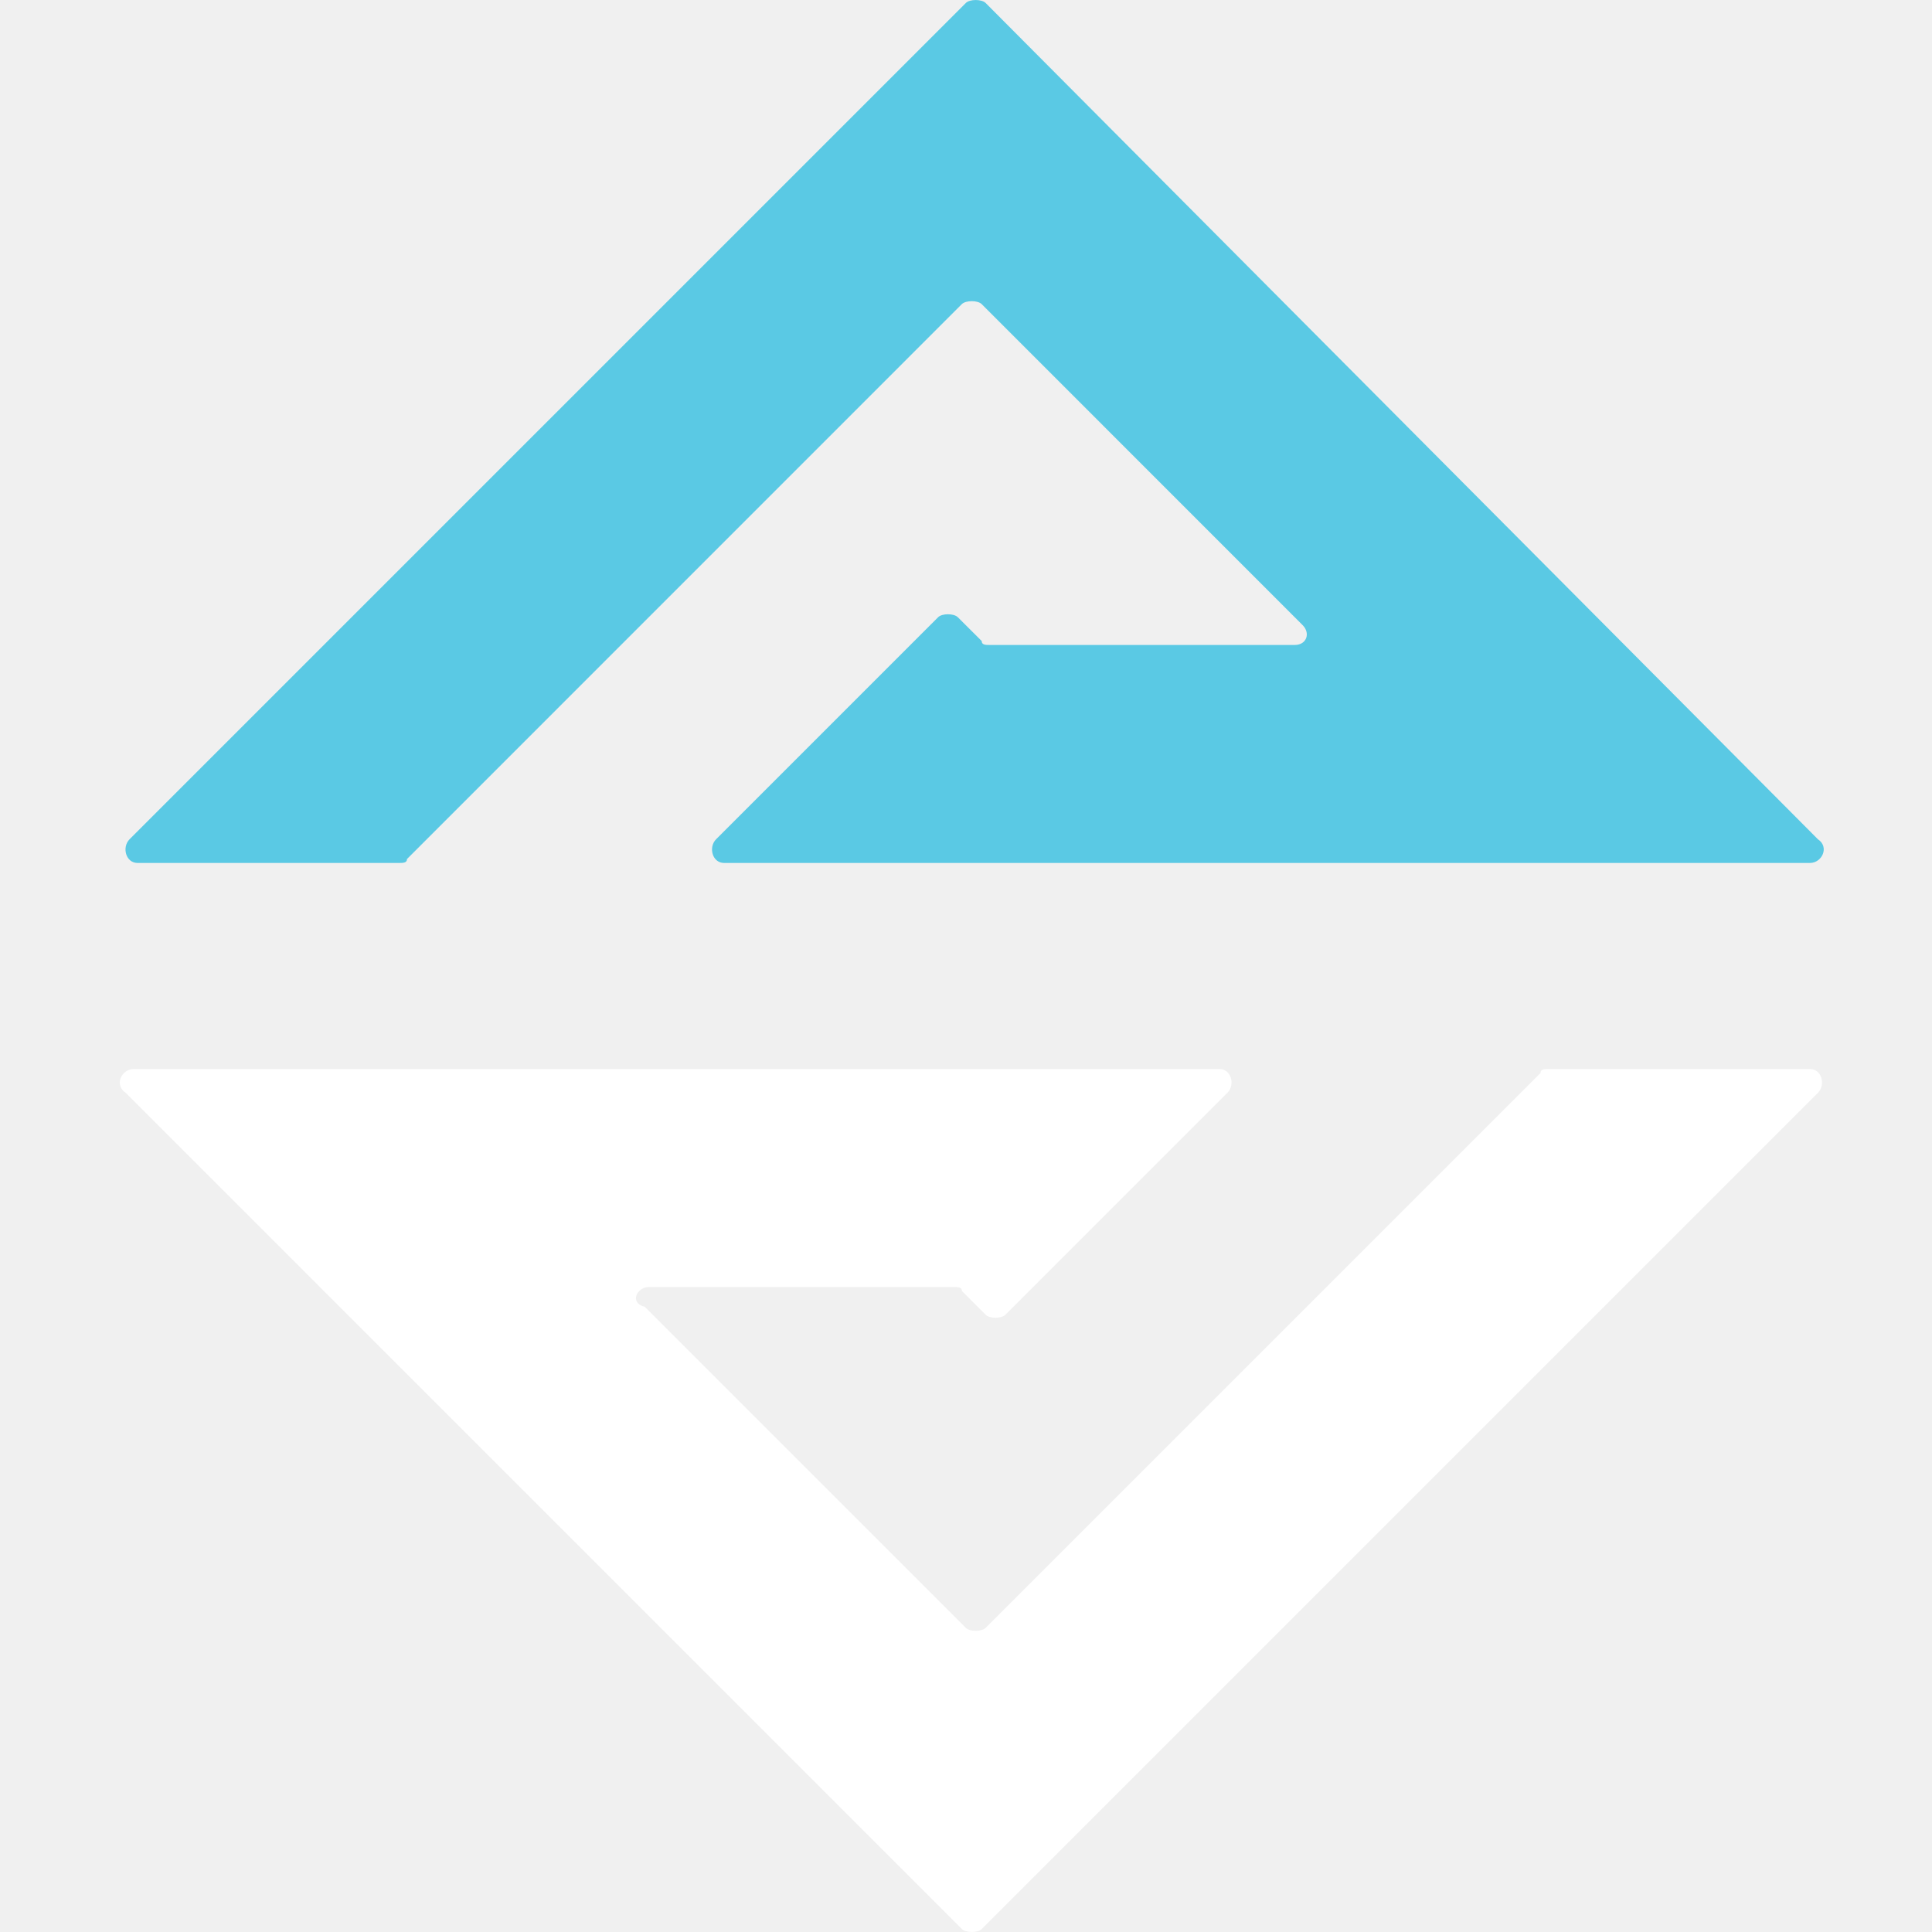
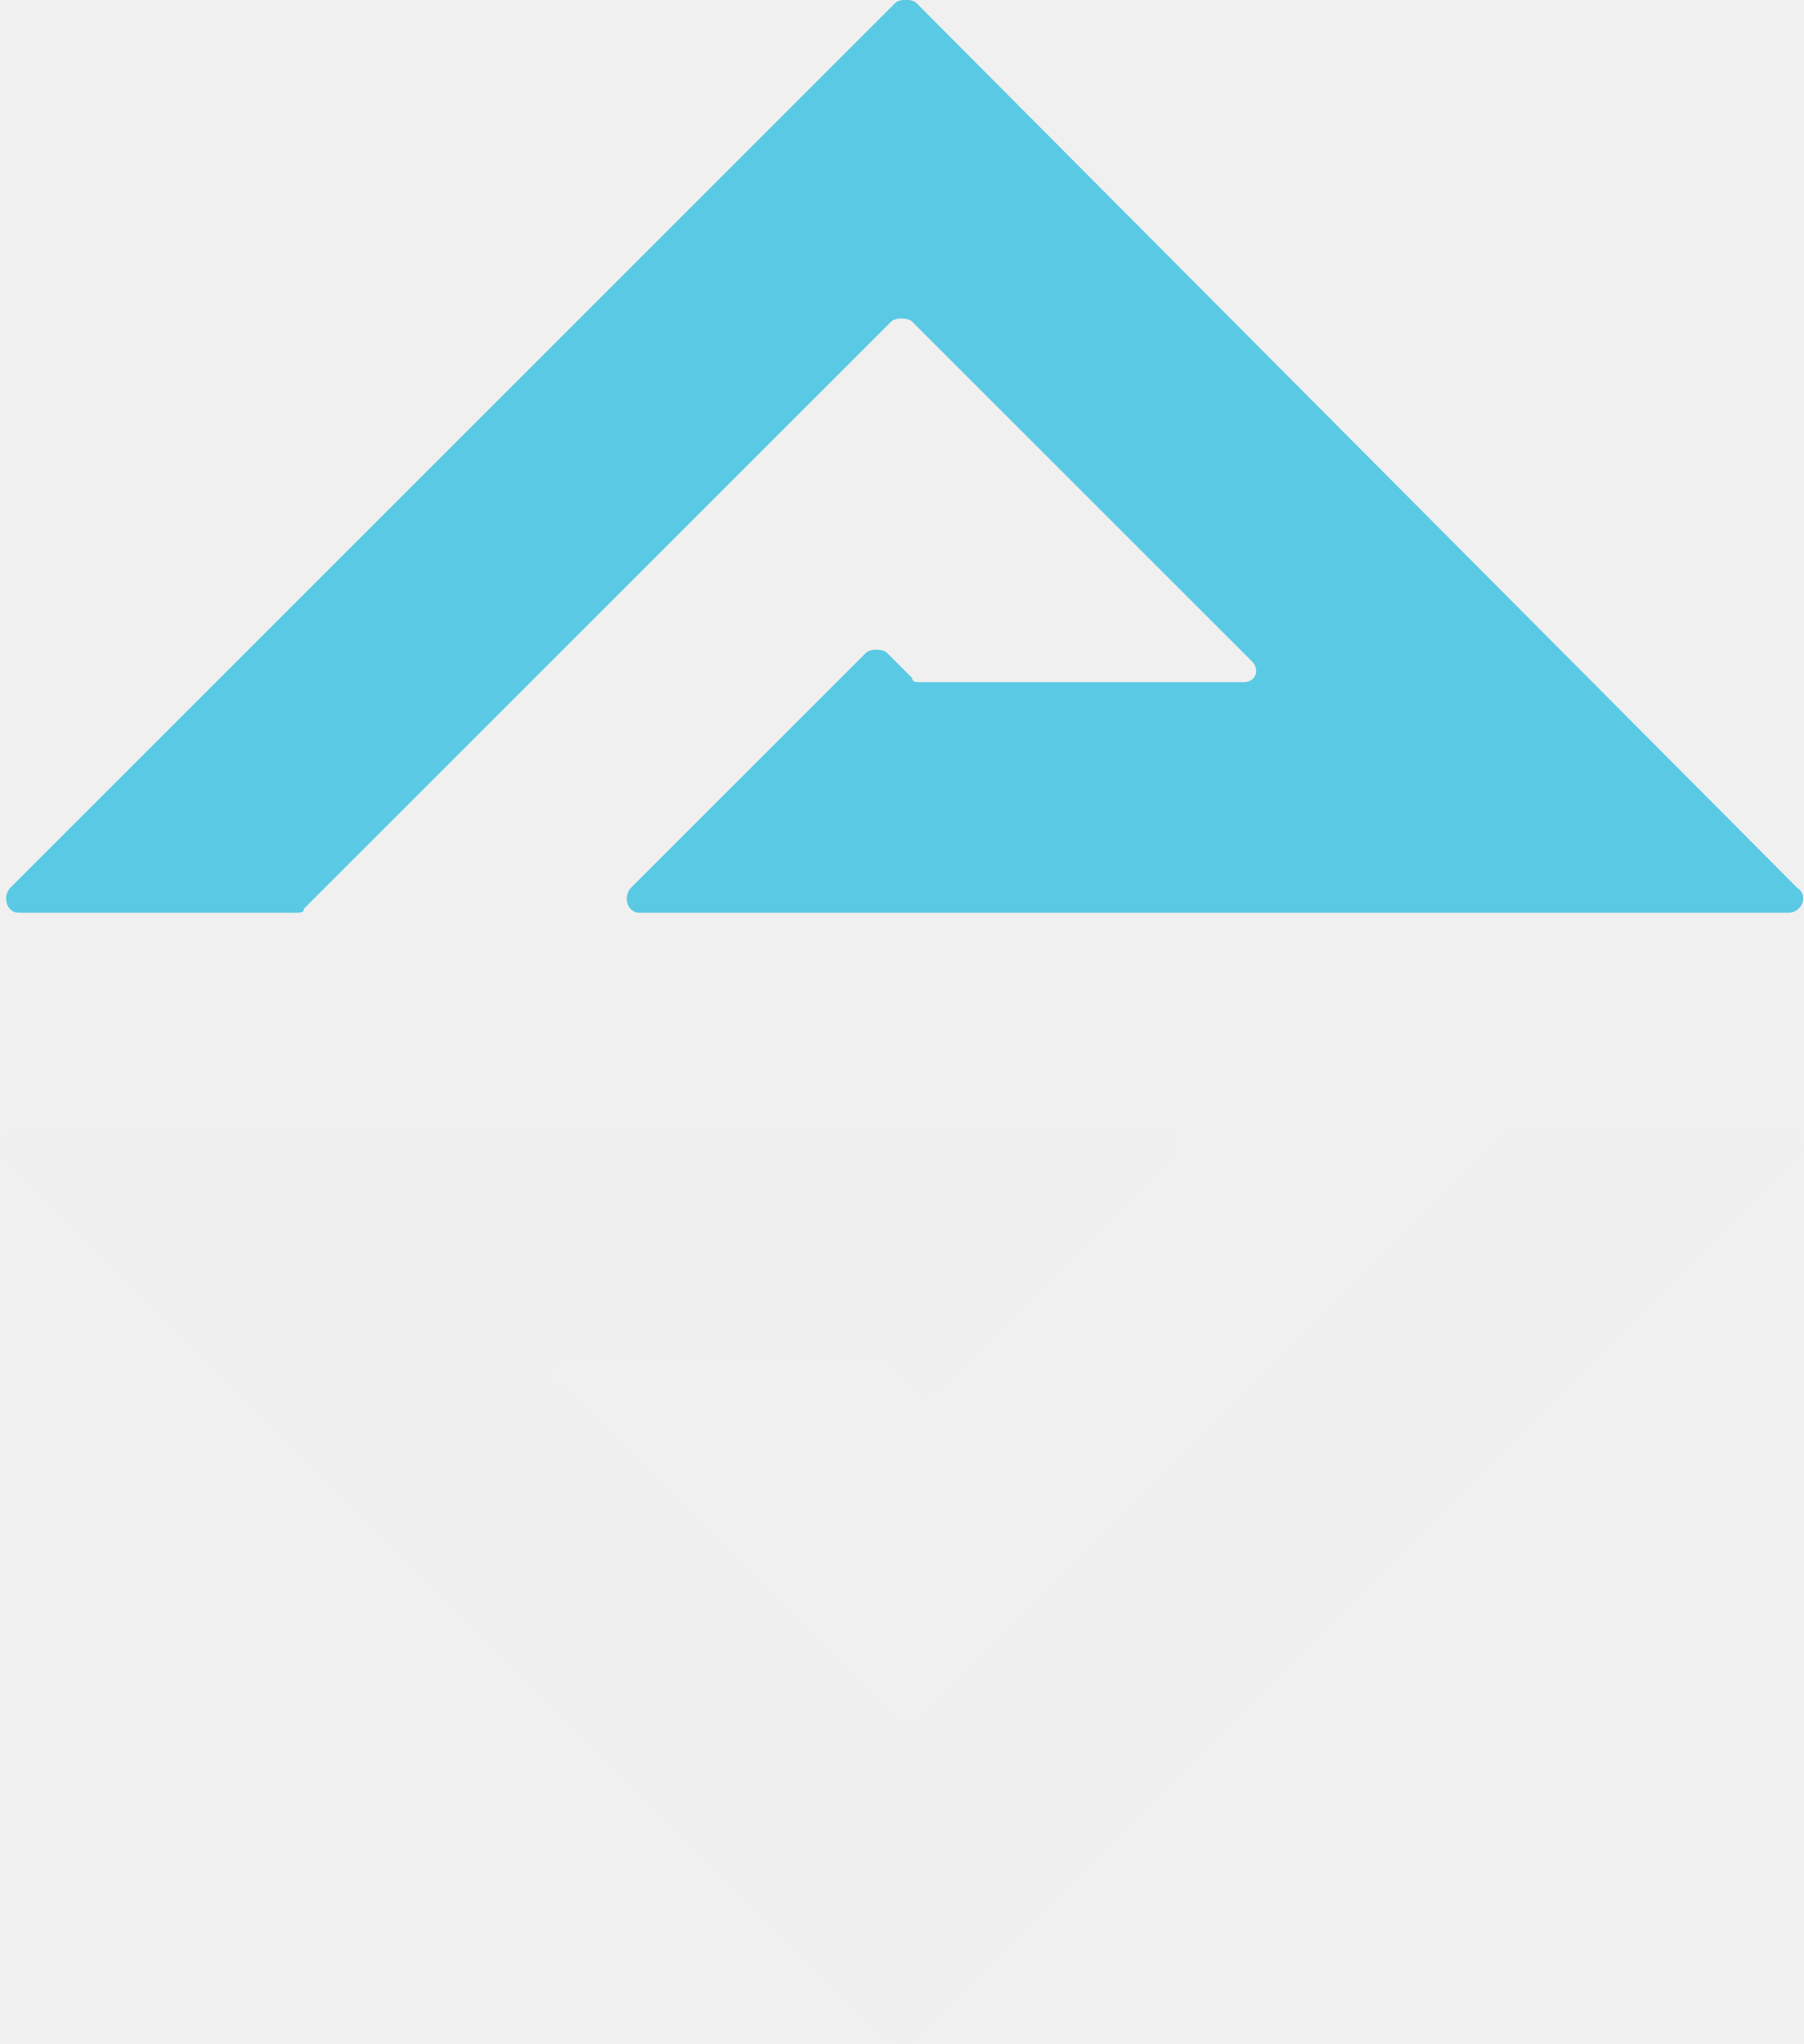
- <svg xmlns="http://www.w3.org/2000/svg" version="1.1" viewBox="0 0 24 24">
-   <path d="M8.06 15.988H11.85C11.9 15.988 11.949 15.988 11.949 16.037L12.244 16.332C12.293 16.382 12.441 16.382 12.49 16.332L15.247 13.575C15.346 13.477 15.296 13.28 15.149 13.28H1.66C1.512 13.28 1.413 13.477 1.561 13.575L11.949 23.963C11.998 24.012 12.146 24.012 12.195 23.963L22.583 13.575C22.681 13.477 22.632 13.28 22.484 13.28H19.235C19.186 13.28 19.137 13.28 19.137 13.329L12.244 20.222C12.195 20.271 12.047 20.271 11.998 20.222L8.01 16.234C7.813 16.185 7.912 15.988 8.06 15.988Z" fill="#FFFFFF" />
-   <path d="M16.084 8.012H12.293C12.244 8.012 12.195 8.012 12.195 7.963L11.899 7.668C11.85 7.618 11.702 7.618 11.653 7.668L8.896 10.425C8.798 10.523 8.847 10.72 8.995 10.72H22.484C22.632 10.72 22.73 10.523 22.582 10.425L12.244 0.037C12.195 -0.012 12.047 -0.012 11.998 0.037L1.61 10.425C1.512 10.523 1.561 10.72 1.709 10.72H4.958C5.007 10.72 5.056 10.72 5.056 10.671L11.948 3.778C11.998 3.729 12.146 3.729 12.195 3.778L16.182 7.766C16.281 7.865 16.232 8.012 16.084 8.012Z" fill="#5AC9E4" />
+ <svg xmlns="http://www.w3.org/2000/svg" fill="none" style="" viewBox="1.55 0.73 43.00 48.75">
+   <path fill="#efefef" d="M14.9,33.2h7.7c0.1,0,0.2,0,0.2,0.1l0.6,0.6c0.1,0.1,0.4,0.1,0.5,0l5.6-5.6c0.2-0.2,0.1-0.6-0.2-0.6H1.9c-0.3,0-0.5,0.4-0.2,0.6l21.1,21.1c0.1,0.1,0.4,0.1,0.5,0l21.1-21.1c0.2-0.2,0.1-0.6-0.2-0.6h-6.6c-0.1,0-0.2,0-0.2,0.1l-14,14c-0.1,0.1-0.4,0.1-0.5,0l-8.1-8.1C14.4,33.6,14.6,33.2,14.9,33.2z" />
+   <g>
+     <g>
+       <g>
+         <path fill="#5AC9E4" d="M31.2,17h-7.7c-0.1,0-0.2,0-0.2-0.1l-0.6-0.6c-0.1-0.1-0.4-0.1-0.5,0l-5.6,5.6c-0.2,0.2-0.1,0.6,0.2,0.6h27.4c0.3,0,0.5-0.4,0.2-0.6L23.4,0.8c-0.1-0.1-0.4-0.1-0.5,0L1.8,21.9c-0.2,0.2-0.1,0.6,0.2,0.6h6.6c0.1,0,0.2,0,0.2-0.1l14-14c0.1-0.1,0.4-0.1,0.5,0l8.1,8.1C31.6,16.7,31.5,17,31.2,17z" />
+       </g>
+     </g>
+   </g>
</svg>
